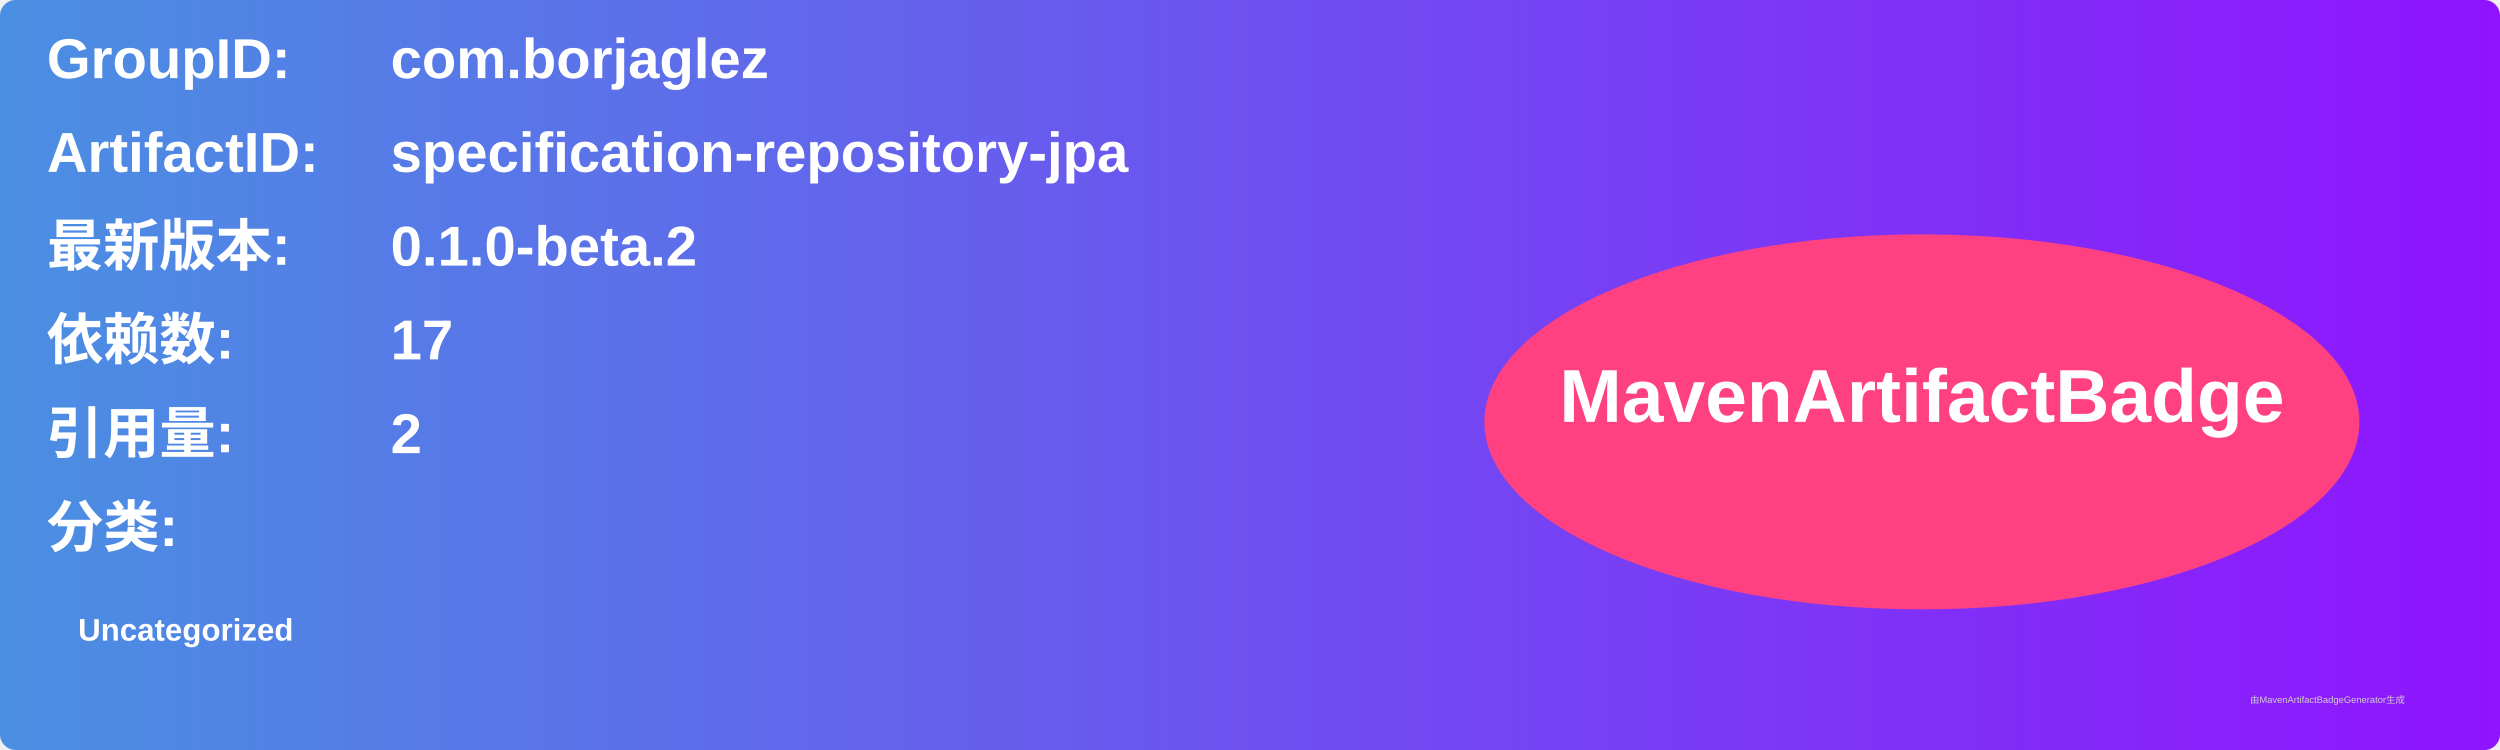
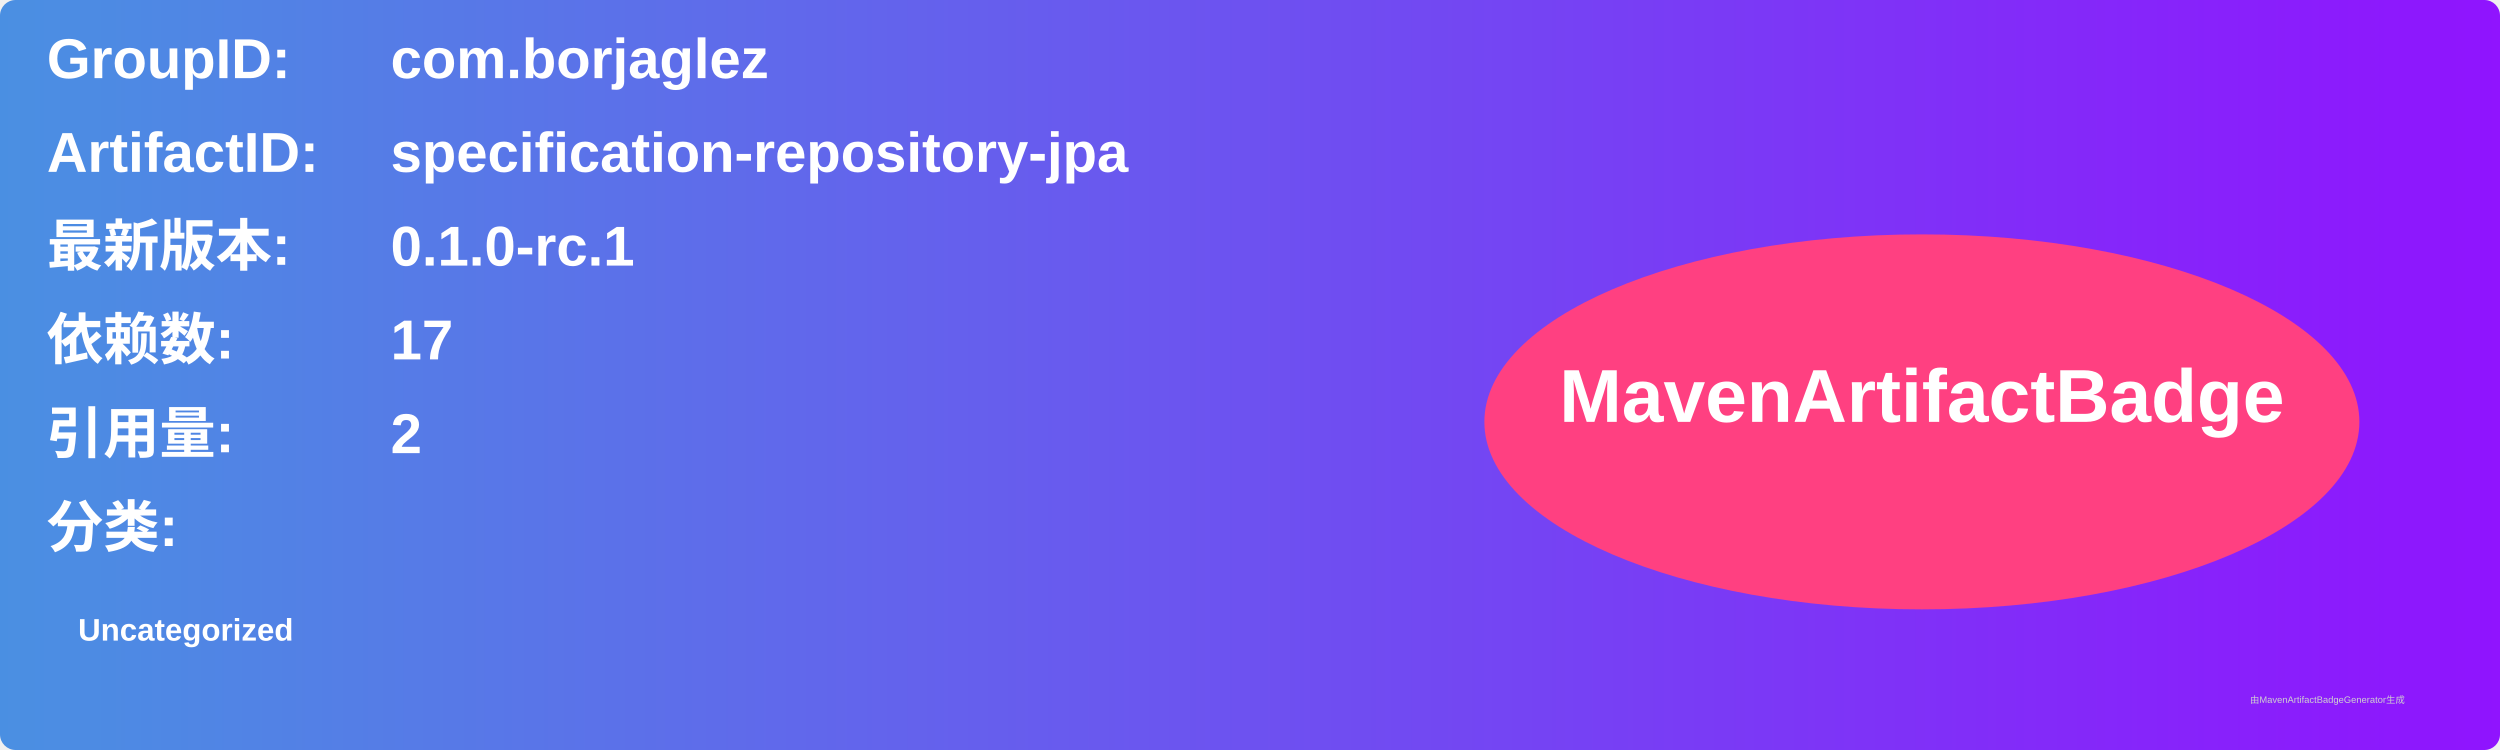
<svg xmlns="http://www.w3.org/2000/svg" width="800" height="240" viewBox="0 0 800 240">
  <linearGradient id="grad" x1="0%" y1="0%" x2="100%" y2="0%">
    <stop offset="0%" stop-color="#4a90e2" />
    <stop offset="100%" stop-color="#9013fe" />
  </linearGradient>
  <rect width="100%" height="100%" rx="5" ry="5" fill="url(#grad)" />
  <g transform="translate(15, 15)">
    <text x="0" y="10" font-family="Arial" font-size="18" fill="white" font-weight="bold" width="260">GroupID:</text>
    <text x="110" y="10" font-family="Arial" font-size="18" fill="white" font-weight="bold" width="460">com.borjaglez</text>
    <text x="0" y="40" font-family="Arial" font-size="18" fill="white" font-weight="bold" width="260">ArtifactID:</text>
    <text x="110" y="40" font-family="Arial" font-size="18" fill="white" font-weight="bold" width="460">specification-repository-jpa</text>
    <text x="0" y="70" font-family="Arial" font-size="18" fill="white" font-weight="bold">最新版本:</text>
    <text x="110" y="70" font-family="Arial" font-size="18" fill="white" font-weight="bold">
-       <tspan font-weight="bold">0.1.0-beta.2</tspan>
+       <tspan font-weight="bold">0.1.0-rc.1</tspan>
    </text>
    <text x="0" y="100" font-family="Arial" font-size="18" fill="white" font-weight="bold">依赖数: </text>
    <text x="110" y="100" font-family="Arial" font-size="18" fill="white">
      <tspan font-weight="bold">17</tspan>
    </text>
    <text x="0" y="130" font-family="Arial" font-size="18" fill="white" font-weight="bold">引用量: </text>
    <text x="110" y="130" font-family="Arial" font-size="18" fill="white">
      <tspan font-weight="bold">2</tspan>
    </text>
    <text x="0" y="160" font-family="Arial" font-size="18" fill="white" font-weight="bold">分类:</text>
    <text x="10" y="190" font-family="Arial" font-size="10" fill="white">
      <tspan font-weight="bold">Uncategorized</tspan>
    </text>
    <ellipse cx="600" cy="120" rx="140" ry="60" fill="#ff4081" />
    <text x="600" y="120" text-anchor="middle" font-family="Arial" font-size="24" fill="white" font-weight="bold">MavenArtifactBadge</text>
  </g>
  <text x="720" y="225" font-family="Arial" font-size="3" fill="#d0d0d0">由MavenArtifactBadgeGenerator生成</text>
</svg>
